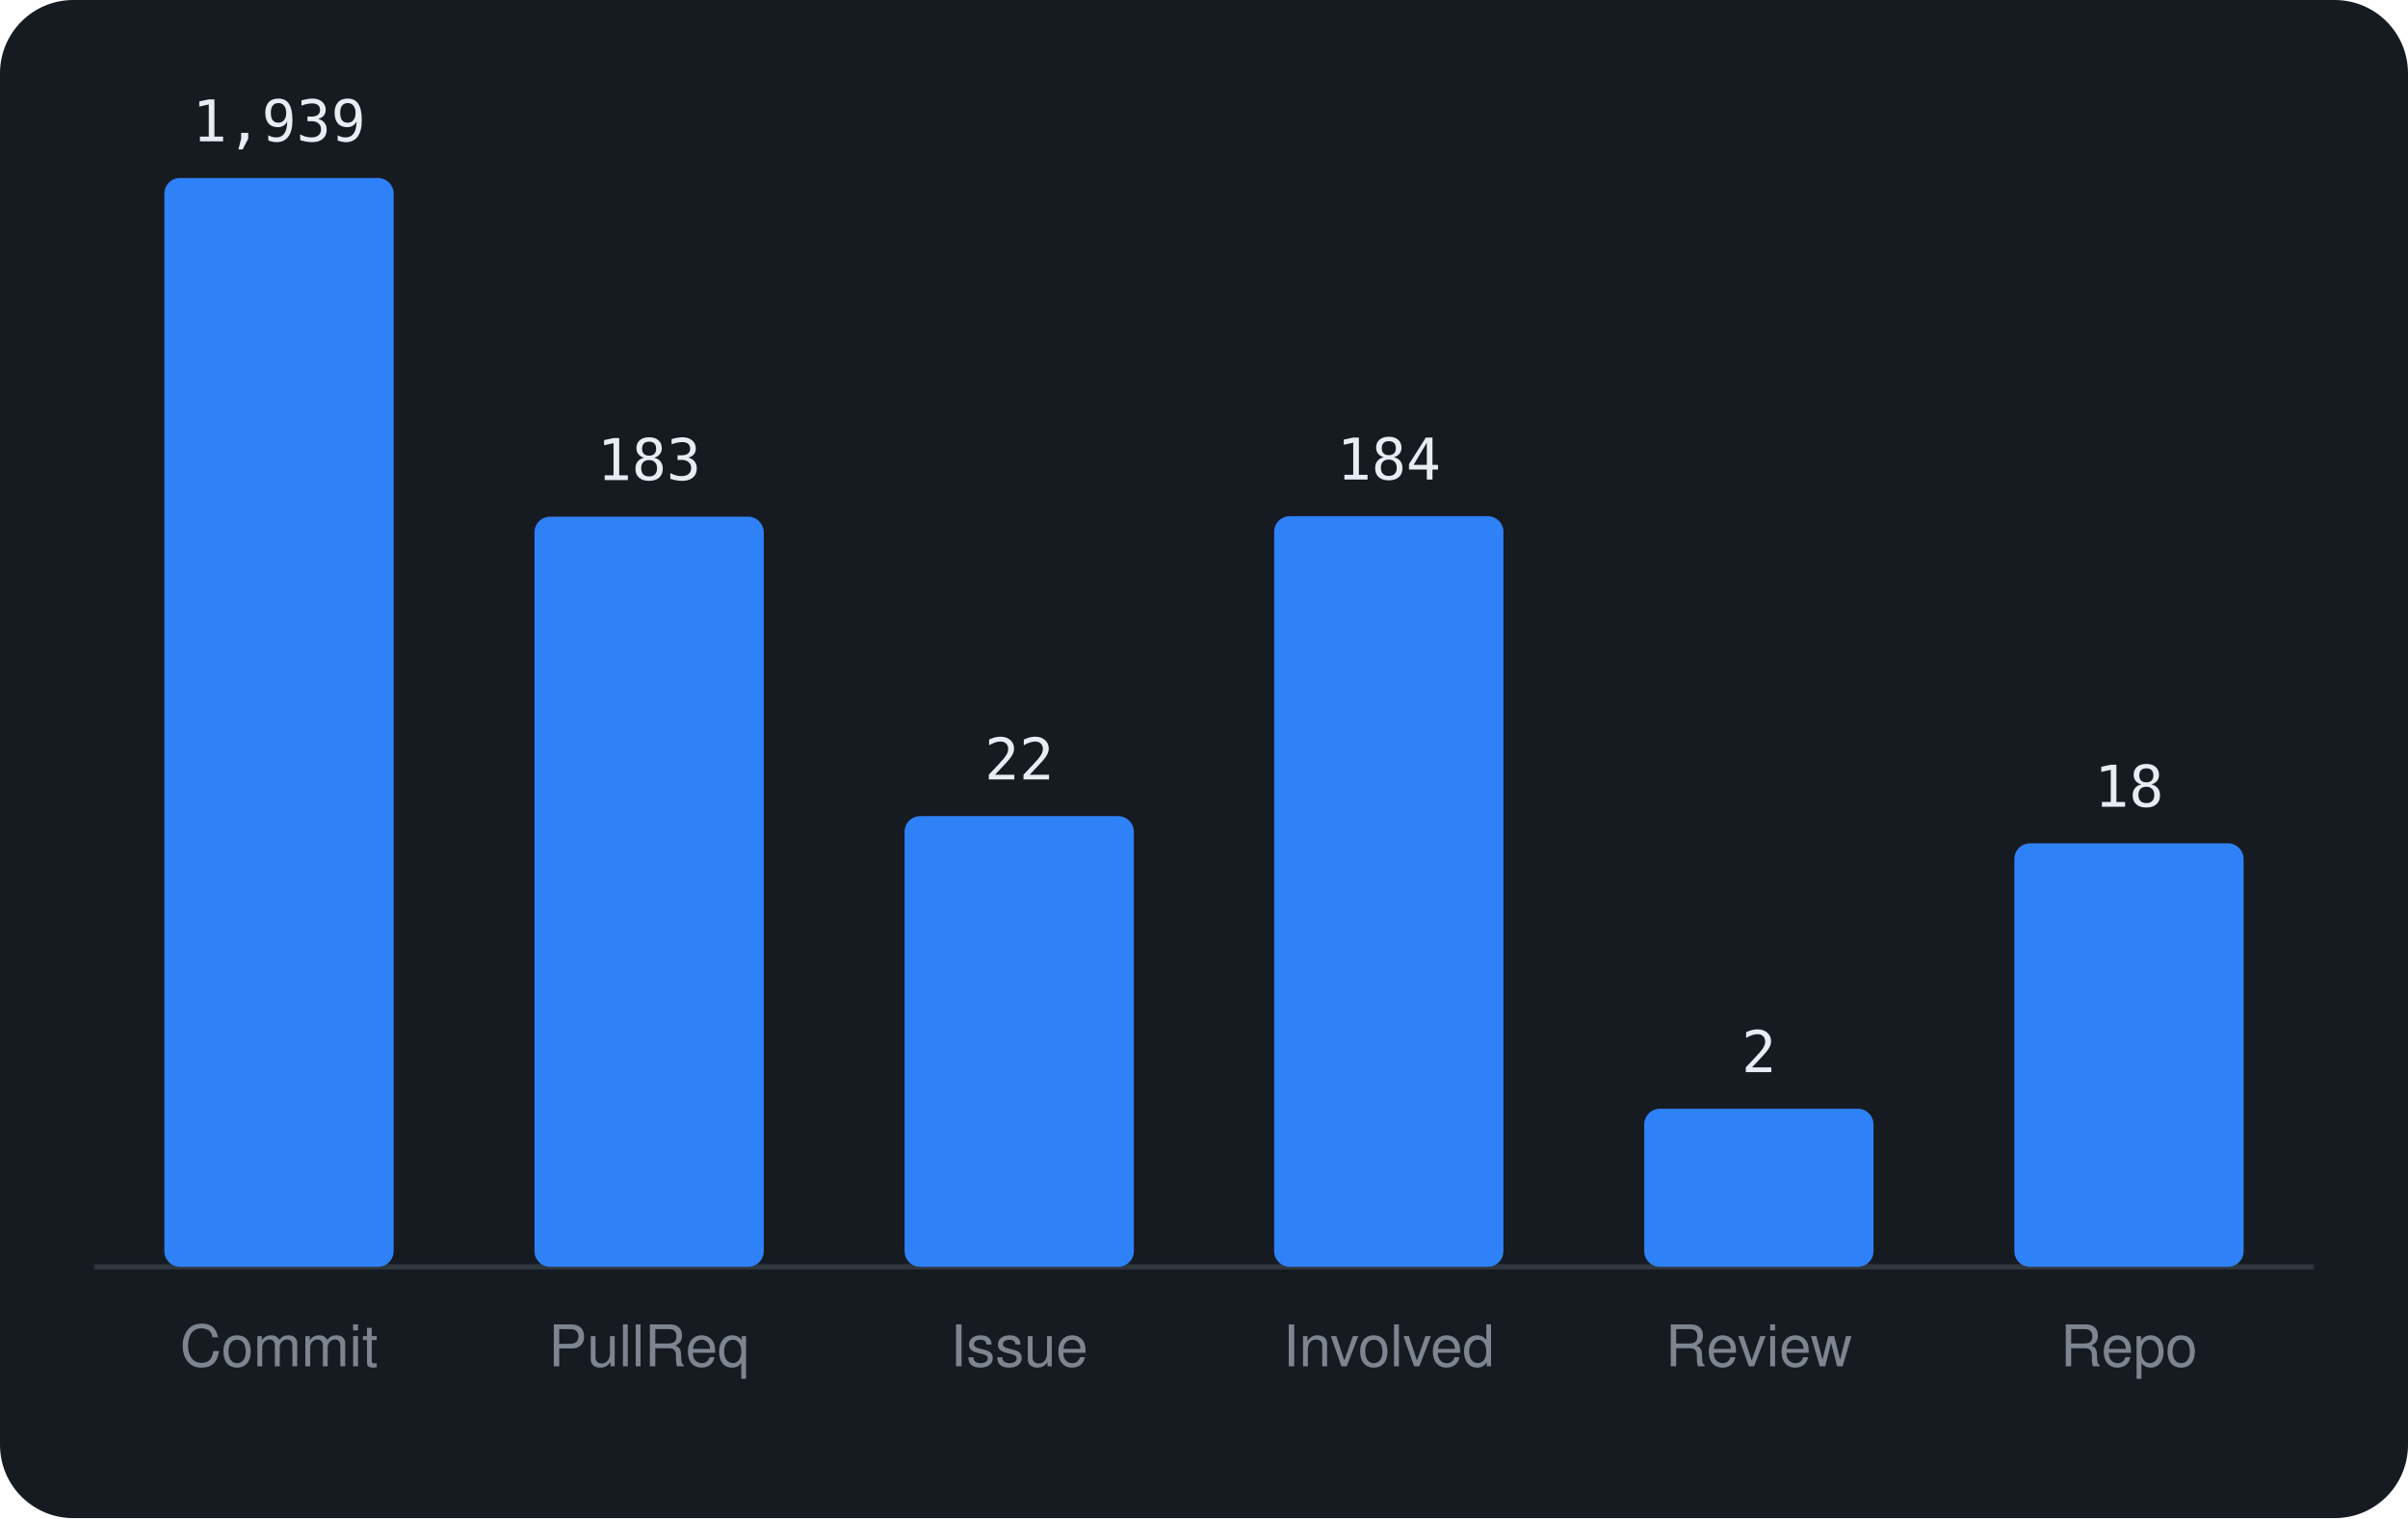
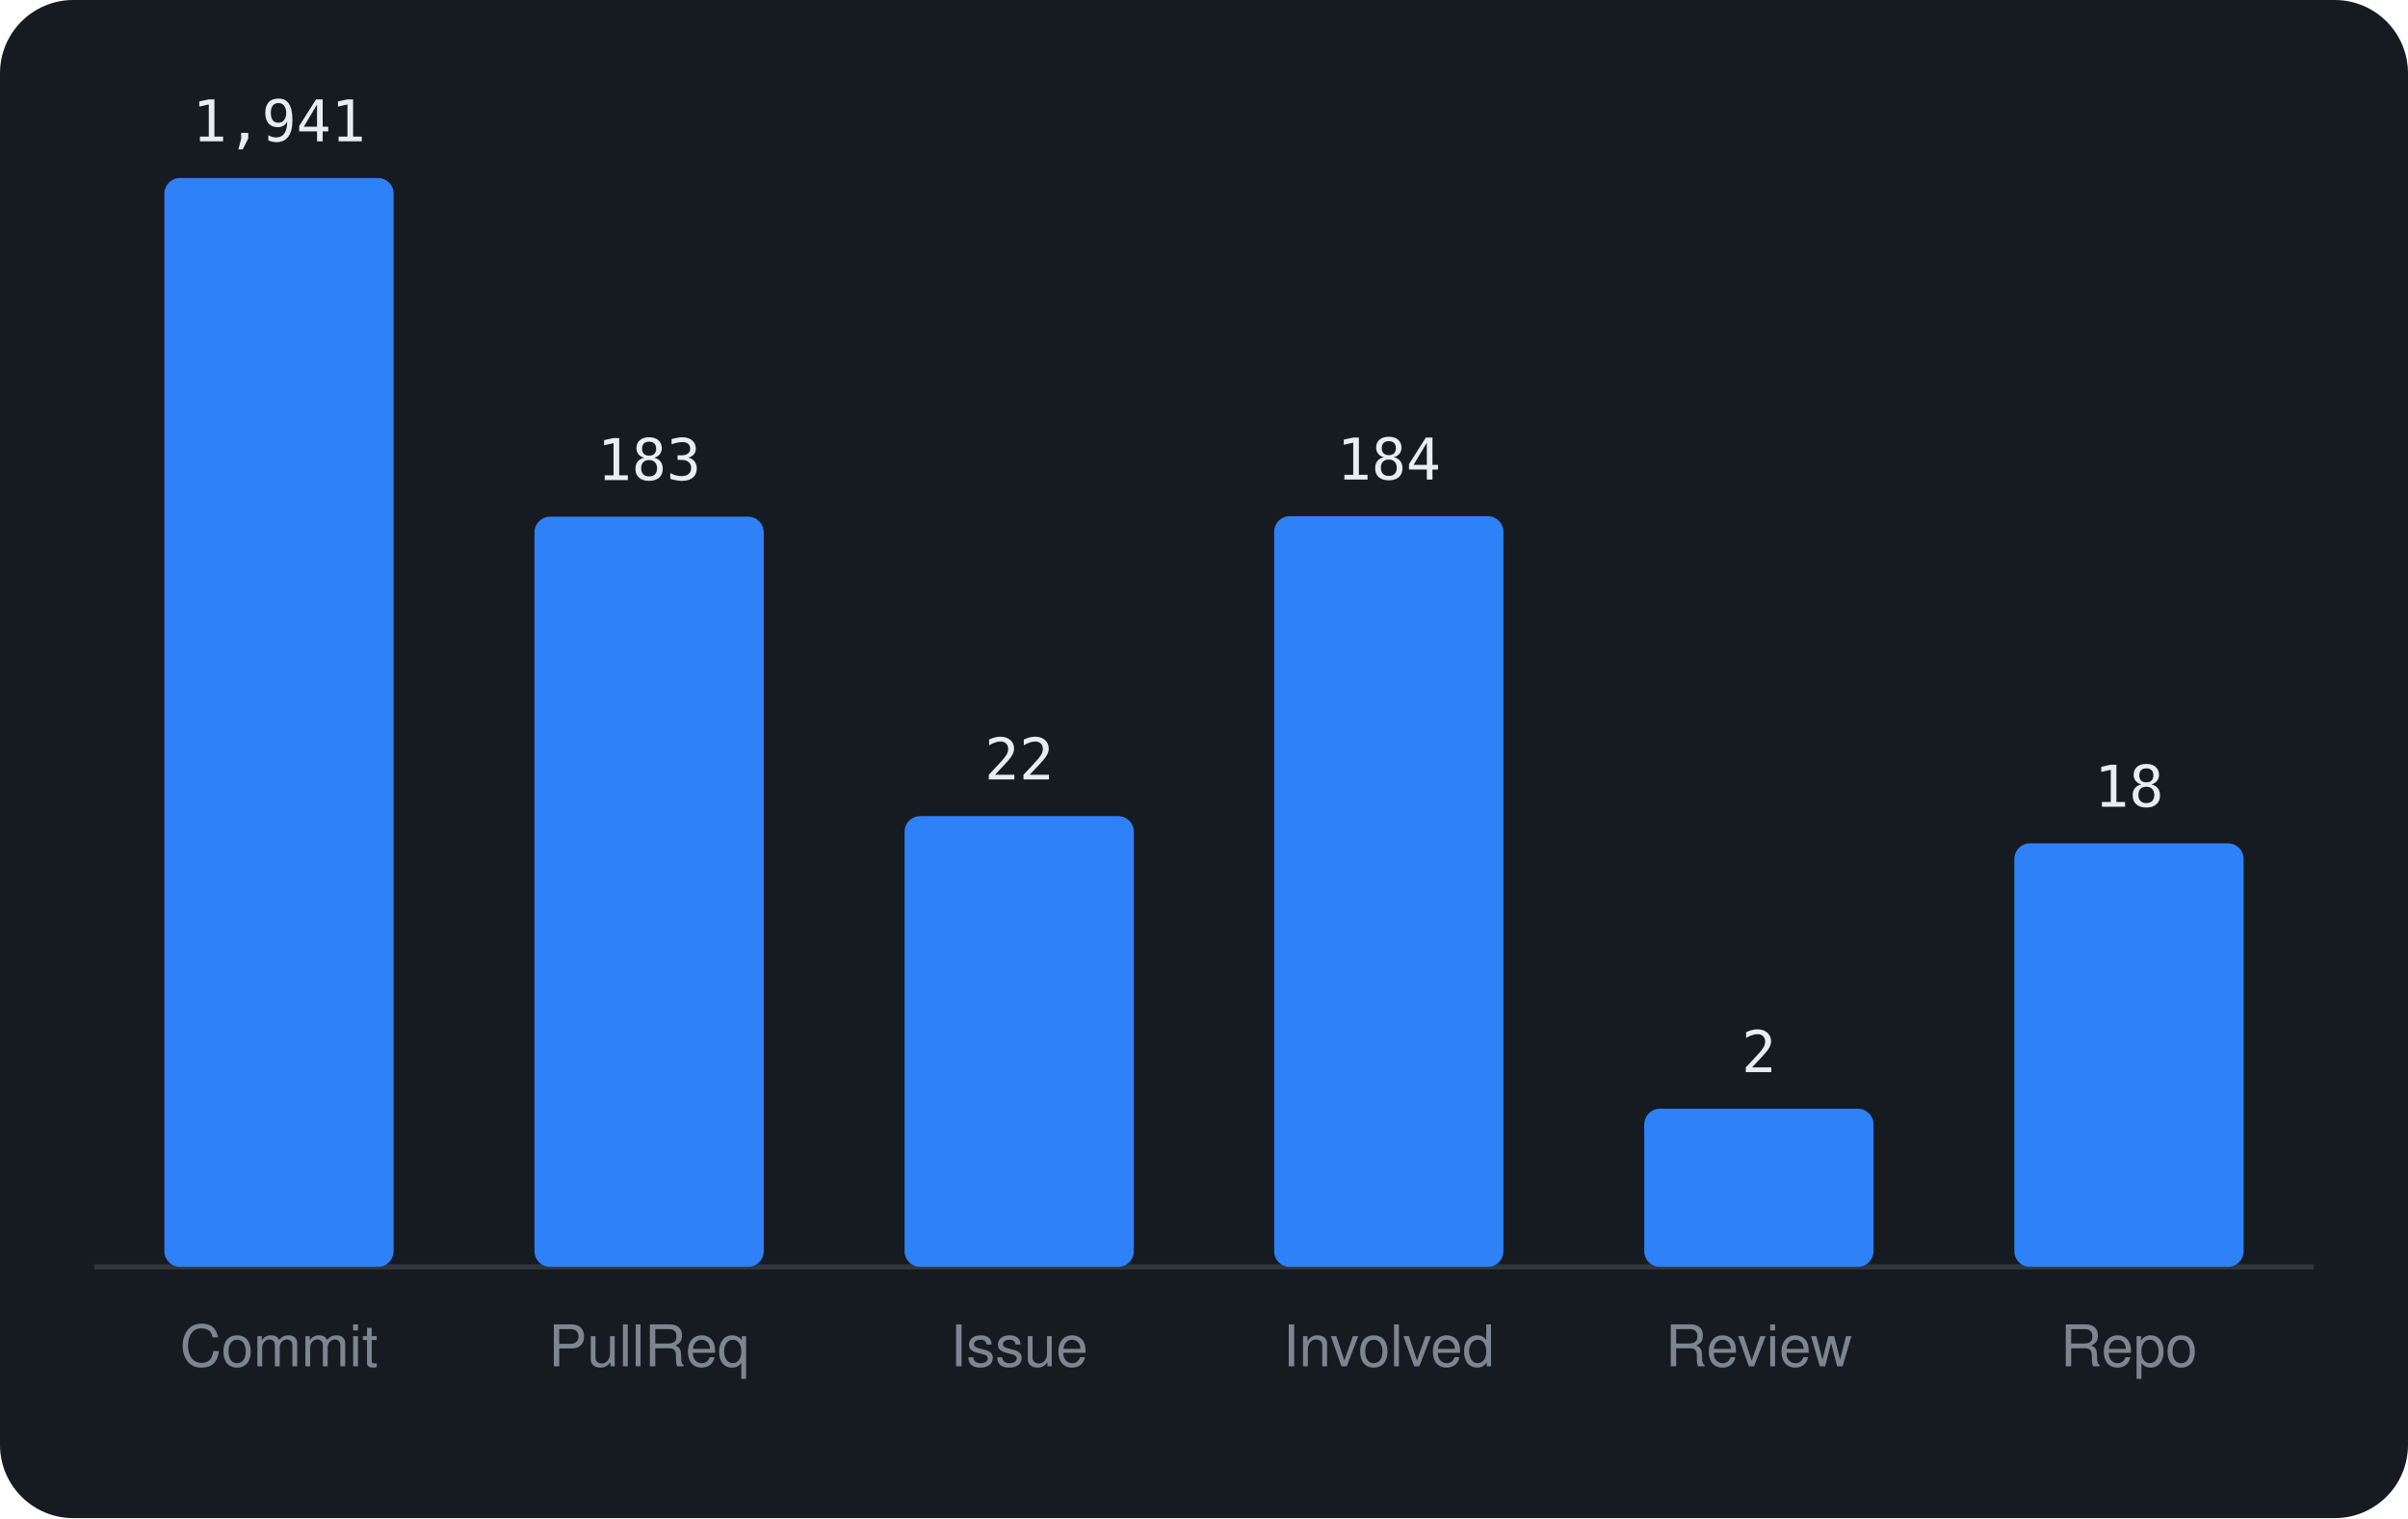
<svg xmlns="http://www.w3.org/2000/svg" viewBox="0 0 460 290" width="460" height="290" font-family="-apple-system,BlinkMacSystemFont,'Segoe UI',Helvetica,Arial,sans-serif">
  <rect width="460" height="290" rx="14" fill="#161b22" />
  <line x1="18" y1="242" x2="442" y2="242" stroke="#30363d" />
  <rect x="31.4" y="34.0" width="43.8" height="208.0" rx="3" fill="#2f81f7" />
-   <text x="53.3" y="27.0" text-anchor="middle" font-size="11" font-family="monospace" fill="#e6edf3">1,939</text>
+   <text x="53.3" y="27.0" text-anchor="middle" font-size="11" font-family="monospace" fill="#e6edf3">1,941</text>
  <text x="53.3" y="261" text-anchor="middle" font-size="11" fill="#7d8590">Commit</text>
  <rect x="102.1" y="98.7" width="43.8" height="143.3" rx="3" fill="#2f81f7" />
  <text x="124.0" y="91.7" text-anchor="middle" font-size="11" font-family="monospace" fill="#e6edf3">183</text>
  <text x="124.0" y="261" text-anchor="middle" font-size="11" fill="#7d8590">PullReq</text>
  <rect x="172.8" y="155.9" width="43.8" height="86.1" rx="3" fill="#2f81f7" />
  <text x="194.7" y="148.9" text-anchor="middle" font-size="11" font-family="monospace" fill="#e6edf3">22</text>
  <text x="194.7" y="261" text-anchor="middle" font-size="11" fill="#7d8590">Issue</text>
  <rect x="243.4" y="98.6" width="43.8" height="143.4" rx="3" fill="#2f81f7" />
  <text x="265.3" y="91.6" text-anchor="middle" font-size="11" font-family="monospace" fill="#e6edf3">184</text>
  <text x="265.3" y="261" text-anchor="middle" font-size="11" fill="#7d8590">Involved</text>
  <rect x="314.1" y="211.8" width="43.8" height="30.2" rx="3" fill="#2f81f7" />
  <text x="336.0" y="204.8" text-anchor="middle" font-size="11" font-family="monospace" fill="#e6edf3">2</text>
  <text x="336.0" y="261" text-anchor="middle" font-size="11" fill="#7d8590">Review</text>
  <rect x="384.8" y="161.1" width="43.8" height="80.9" rx="3" fill="#2f81f7" />
  <text x="406.7" y="154.1" text-anchor="middle" font-size="11" font-family="monospace" fill="#e6edf3">18</text>
  <text x="406.7" y="261" text-anchor="middle" font-size="11" fill="#7d8590">Repo</text>
</svg>
